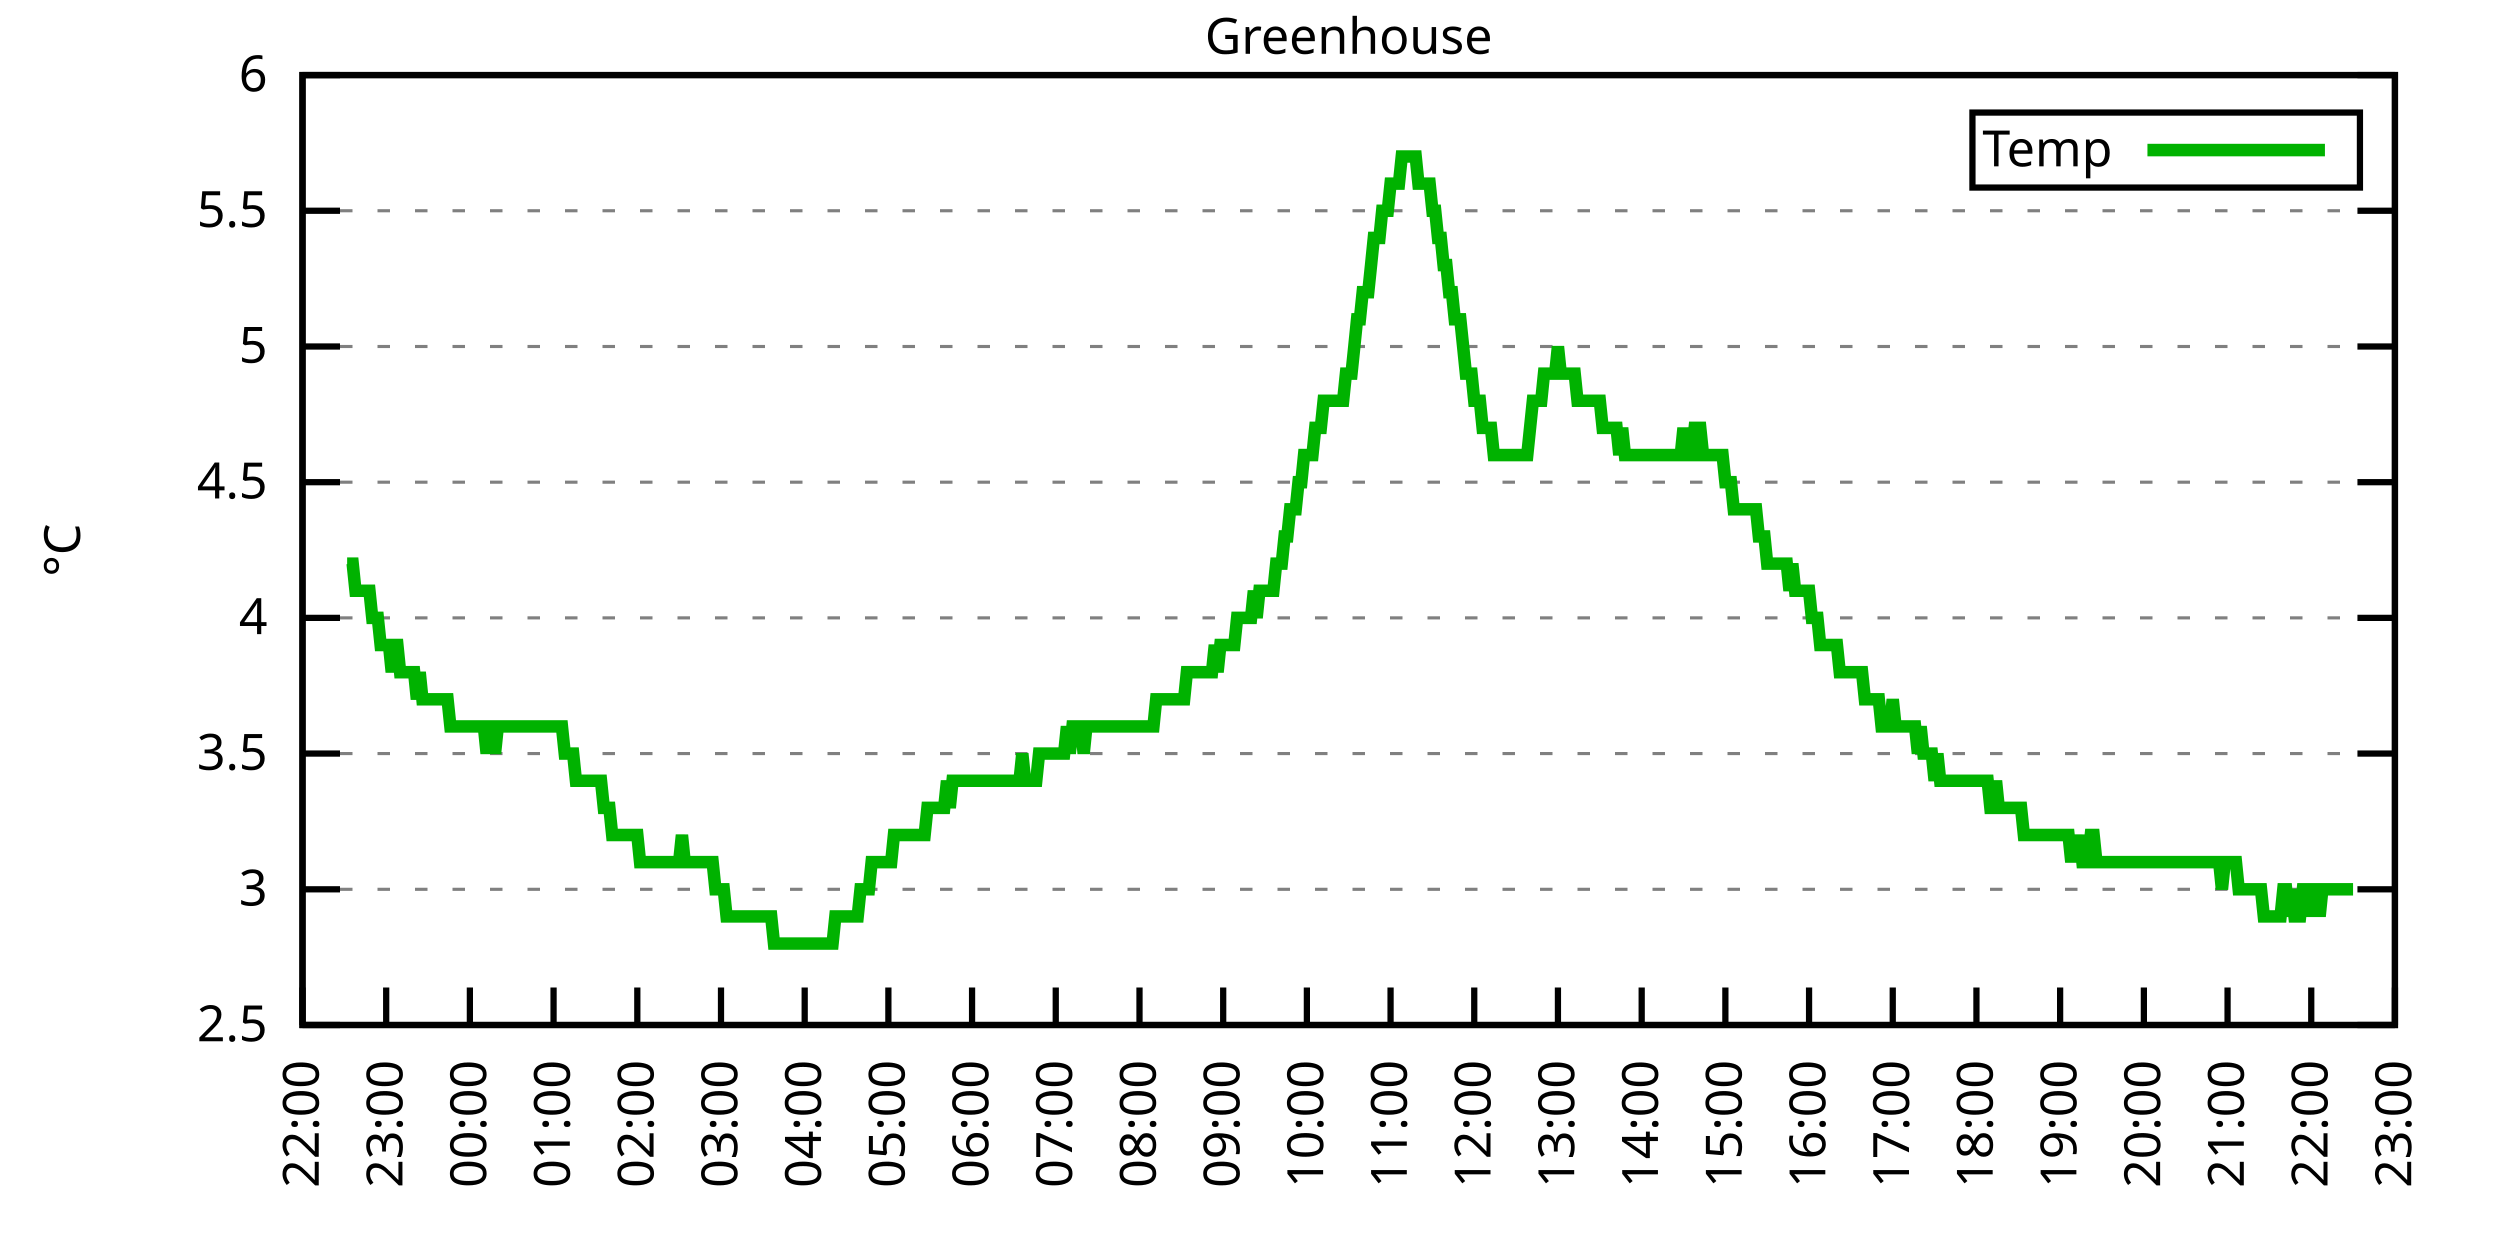
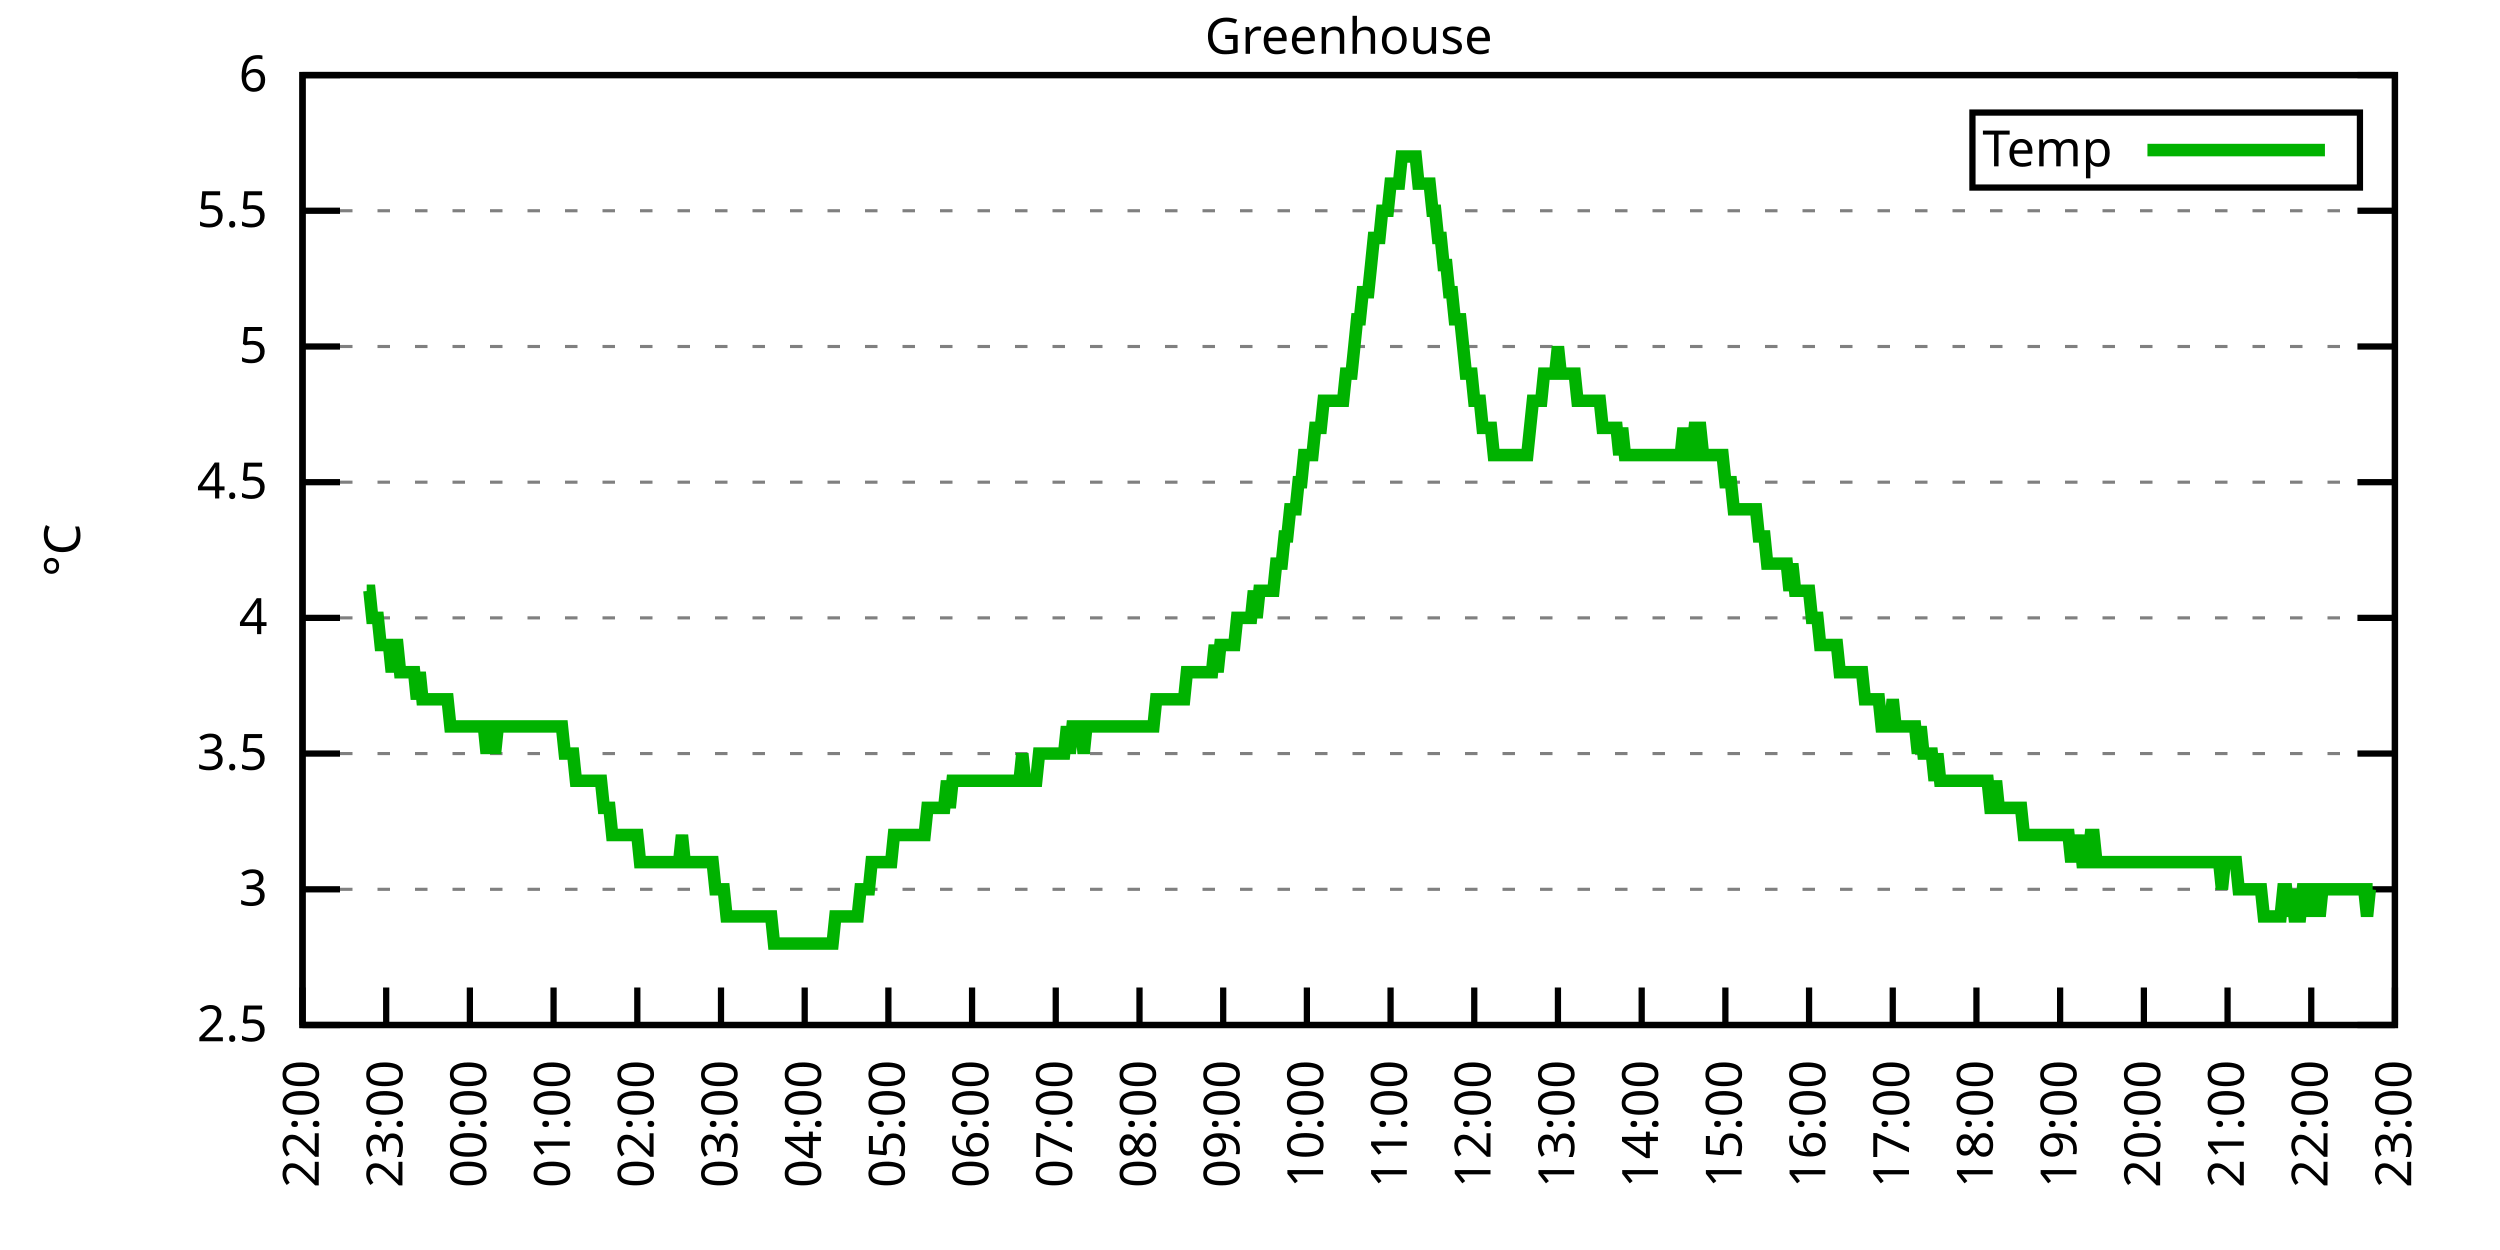
<svg xmlns="http://www.w3.org/2000/svg" xmlns:xlink="http://www.w3.org/1999/xlink" width="400" height="200" viewBox="0 0 400 200">
  <g id="gnuplot_canvas">
    <rect x="0" y="0" width="400" height="200" fill="none" />
    <defs>
      <circle id="gpDot" r="0.5" stroke-width="0.5" stroke="currentColor" />
      <path id="gpPt0" stroke-width="0.333" stroke="currentColor" d="M-1,0 h2 M0,-1 v2" />
      <path id="gpPt1" stroke-width="0.333" stroke="currentColor" d="M-1,-1 L1,1 M1,-1 L-1,1" />
      <path id="gpPt2" stroke-width="0.333" stroke="currentColor" d="M-1,0 L1,0 M0,-1 L0,1 M-1,-1 L1,1 M-1,1 L1,-1" />
      <rect id="gpPt3" stroke-width="0.333" stroke="currentColor" x="-1" y="-1" width="2" height="2" />
      <rect id="gpPt4" stroke-width="0.333" stroke="currentColor" fill="currentColor" x="-1" y="-1" width="2" height="2" />
      <circle id="gpPt5" stroke-width="0.333" stroke="currentColor" cx="0" cy="0" r="1" />
      <use xlink:href="#gpPt5" id="gpPt6" fill="currentColor" stroke="none" />
      <path id="gpPt7" stroke-width="0.333" stroke="currentColor" d="M0,-1.33 L-1.33,0.67 L1.33,0.67 z" />
      <use xlink:href="#gpPt7" id="gpPt8" fill="currentColor" stroke="none" />
      <use xlink:href="#gpPt7" id="gpPt9" stroke="currentColor" transform="rotate(180)" />
      <use xlink:href="#gpPt9" id="gpPt10" fill="currentColor" stroke="none" />
      <use xlink:href="#gpPt3" id="gpPt11" stroke="currentColor" transform="rotate(45)" />
      <use xlink:href="#gpPt11" id="gpPt12" fill="currentColor" stroke="none" />
      <path id="gpPt13" stroke-width="0.333" stroke="currentColor" d="M0,1.330 L1.265,0.411 L0.782,-1.067 L-0.782,-1.076 L-1.265,0.411 z" />
      <use xlink:href="#gpPt13" id="gpPt14" fill="currentColor" stroke="none" />
      <filter id="textbox" filterUnits="objectBoundingBox" x="0" y="0" height="1" width="1">
        <feFlood flood-color="white" flood-opacity="1" result="bgnd" />
        <feComposite in="SourceGraphic" in2="bgnd" operator="atop" />
      </filter>
      <filter id="greybox" filterUnits="objectBoundingBox" x="0" y="0" height="1" width="1">
        <feFlood flood-color="lightgrey" flood-opacity="1" result="grey" />
        <feComposite in="SourceGraphic" in2="grey" operator="atop" />
      </filter>
    </defs>
    <g fill="none" color="white" stroke="currentColor" stroke-width="1.00" stroke-linecap="butt" stroke-linejoin="miter">
</g>
    <g fill="none" color="black" stroke="currentColor" stroke-width="1.00" stroke-linecap="butt" stroke-linejoin="miter">
      <g stroke="none" shape-rendering="crispEdges">
        <polygon fill="rgb(255, 255, 255)" points="48.40,164.00 383.18,164.00 383.18,12.02 48.40,12.02 " />
      </g>
    </g>
    <g fill="none" color="black" stroke="currentColor" stroke-width="1.00" stroke-linecap="butt" stroke-linejoin="miter">
</g>
    <g fill="none" color="black" stroke="black" stroke-width="0.50" stroke-linecap="butt" stroke-linejoin="miter">
</g>
    <g fill="none" color="gray" stroke="currentColor" stroke-width="0.50" stroke-linecap="butt" stroke-linejoin="miter">
      <path stroke="gray" stroke-dasharray="2,4" class="gridline" d="M48.40,164.00 L383.19,164.00  " />
    </g>
    <g fill="none" color="gray" stroke="gray" stroke-width="1.00" stroke-linecap="butt" stroke-linejoin="miter">
</g>
    <g fill="none" color="black" stroke="currentColor" stroke-width="1.00" stroke-linecap="butt" stroke-linejoin="miter">
      <path stroke="black" d="M48.40,164.00 L54.40,164.00 M383.19,164.00 L377.19,164.00  " />
      <g transform="translate(42.80,166.60)" stroke="none" fill="black" font-family="Sans" font-size="8.00" text-anchor="end">
        <text>
          <tspan font-family="Sans"> 2.5</tspan>
        </text>
      </g>
    </g>
    <g fill="none" color="black" stroke="currentColor" stroke-width="1.00" stroke-linecap="butt" stroke-linejoin="miter">
</g>
    <g fill="none" color="black" stroke="black" stroke-width="0.50" stroke-linecap="butt" stroke-linejoin="miter">
</g>
    <g fill="none" color="gray" stroke="currentColor" stroke-width="0.50" stroke-linecap="butt" stroke-linejoin="miter">
      <path stroke="gray" stroke-dasharray="2,4" class="gridline" d="M48.40,142.29 L383.19,142.29  " />
    </g>
    <g fill="none" color="gray" stroke="gray" stroke-width="1.00" stroke-linecap="butt" stroke-linejoin="miter">
</g>
    <g fill="none" color="black" stroke="currentColor" stroke-width="1.00" stroke-linecap="butt" stroke-linejoin="miter">
      <path stroke="black" d="M48.40,142.29 L54.40,142.29 M383.19,142.29 L377.19,142.29  " />
      <g transform="translate(42.80,144.89)" stroke="none" fill="black" font-family="Sans" font-size="8.00" text-anchor="end">
        <text>
          <tspan font-family="Sans"> 3</tspan>
        </text>
      </g>
    </g>
    <g fill="none" color="black" stroke="currentColor" stroke-width="1.00" stroke-linecap="butt" stroke-linejoin="miter">
</g>
    <g fill="none" color="black" stroke="black" stroke-width="0.50" stroke-linecap="butt" stroke-linejoin="miter">
</g>
    <g fill="none" color="gray" stroke="currentColor" stroke-width="0.50" stroke-linecap="butt" stroke-linejoin="miter">
      <path stroke="gray" stroke-dasharray="2,4" class="gridline" d="M48.40,120.57 L383.19,120.57  " />
    </g>
    <g fill="none" color="gray" stroke="gray" stroke-width="1.00" stroke-linecap="butt" stroke-linejoin="miter">
</g>
    <g fill="none" color="black" stroke="currentColor" stroke-width="1.00" stroke-linecap="butt" stroke-linejoin="miter">
      <path stroke="black" d="M48.40,120.57 L54.40,120.57 M383.19,120.57 L377.19,120.57  " />
      <g transform="translate(42.80,123.17)" stroke="none" fill="black" font-family="Sans" font-size="8.00" text-anchor="end">
        <text>
          <tspan font-family="Sans"> 3.5</tspan>
        </text>
      </g>
    </g>
    <g fill="none" color="black" stroke="currentColor" stroke-width="1.00" stroke-linecap="butt" stroke-linejoin="miter">
</g>
    <g fill="none" color="black" stroke="black" stroke-width="0.50" stroke-linecap="butt" stroke-linejoin="miter">
</g>
    <g fill="none" color="gray" stroke="currentColor" stroke-width="0.50" stroke-linecap="butt" stroke-linejoin="miter">
      <path stroke="gray" stroke-dasharray="2,4" class="gridline" d="M48.40,98.86 L383.19,98.86  " />
    </g>
    <g fill="none" color="gray" stroke="gray" stroke-width="1.00" stroke-linecap="butt" stroke-linejoin="miter">
</g>
    <g fill="none" color="black" stroke="currentColor" stroke-width="1.00" stroke-linecap="butt" stroke-linejoin="miter">
      <path stroke="black" d="M48.40,98.86 L54.40,98.86 M383.19,98.86 L377.19,98.86  " />
      <g transform="translate(42.80,101.46)" stroke="none" fill="black" font-family="Sans" font-size="8.00" text-anchor="end">
        <text>
          <tspan font-family="Sans"> 4</tspan>
        </text>
      </g>
    </g>
    <g fill="none" color="black" stroke="currentColor" stroke-width="1.00" stroke-linecap="butt" stroke-linejoin="miter">
</g>
    <g fill="none" color="black" stroke="black" stroke-width="0.50" stroke-linecap="butt" stroke-linejoin="miter">
</g>
    <g fill="none" color="gray" stroke="currentColor" stroke-width="0.50" stroke-linecap="butt" stroke-linejoin="miter">
      <path stroke="gray" stroke-dasharray="2,4" class="gridline" d="M48.40,77.15 L383.19,77.15  " />
    </g>
    <g fill="none" color="gray" stroke="gray" stroke-width="1.00" stroke-linecap="butt" stroke-linejoin="miter">
</g>
    <g fill="none" color="black" stroke="currentColor" stroke-width="1.00" stroke-linecap="butt" stroke-linejoin="miter">
      <path stroke="black" d="M48.40,77.15 L54.40,77.15 M383.19,77.15 L377.19,77.15  " />
      <g transform="translate(42.80,79.75)" stroke="none" fill="black" font-family="Sans" font-size="8.00" text-anchor="end">
        <text>
          <tspan font-family="Sans"> 4.5</tspan>
        </text>
      </g>
    </g>
    <g fill="none" color="black" stroke="currentColor" stroke-width="1.00" stroke-linecap="butt" stroke-linejoin="miter">
</g>
    <g fill="none" color="black" stroke="black" stroke-width="0.50" stroke-linecap="butt" stroke-linejoin="miter">
</g>
    <g fill="none" color="gray" stroke="currentColor" stroke-width="0.50" stroke-linecap="butt" stroke-linejoin="miter">
      <path stroke="gray" stroke-dasharray="2,4" class="gridline" d="M48.40,55.44 L383.19,55.44  " />
    </g>
    <g fill="none" color="gray" stroke="gray" stroke-width="1.00" stroke-linecap="butt" stroke-linejoin="miter">
</g>
    <g fill="none" color="black" stroke="currentColor" stroke-width="1.00" stroke-linecap="butt" stroke-linejoin="miter">
      <path stroke="black" d="M48.40,55.44 L54.40,55.44 M383.19,55.44 L377.19,55.44  " />
      <g transform="translate(42.80,58.04)" stroke="none" fill="black" font-family="Sans" font-size="8.00" text-anchor="end">
        <text>
          <tspan font-family="Sans"> 5</tspan>
        </text>
      </g>
    </g>
    <g fill="none" color="black" stroke="currentColor" stroke-width="1.00" stroke-linecap="butt" stroke-linejoin="miter">
</g>
    <g fill="none" color="black" stroke="black" stroke-width="0.50" stroke-linecap="butt" stroke-linejoin="miter">
</g>
    <g fill="none" color="gray" stroke="currentColor" stroke-width="0.50" stroke-linecap="butt" stroke-linejoin="miter">
      <path stroke="gray" stroke-dasharray="2,4" class="gridline" d="M48.40,33.72 L383.19,33.72  " />
    </g>
    <g fill="none" color="gray" stroke="gray" stroke-width="1.00" stroke-linecap="butt" stroke-linejoin="miter">
</g>
    <g fill="none" color="black" stroke="currentColor" stroke-width="1.00" stroke-linecap="butt" stroke-linejoin="miter">
      <path stroke="black" d="M48.40,33.72 L54.40,33.72 M383.19,33.72 L377.19,33.72  " />
      <g transform="translate(42.80,36.32)" stroke="none" fill="black" font-family="Sans" font-size="8.00" text-anchor="end">
        <text>
          <tspan font-family="Sans"> 5.5</tspan>
        </text>
      </g>
    </g>
    <g fill="none" color="black" stroke="currentColor" stroke-width="1.00" stroke-linecap="butt" stroke-linejoin="miter">
</g>
    <g fill="none" color="black" stroke="black" stroke-width="0.50" stroke-linecap="butt" stroke-linejoin="miter">
</g>
    <g fill="none" color="gray" stroke="currentColor" stroke-width="0.50" stroke-linecap="butt" stroke-linejoin="miter">
      <path stroke="gray" stroke-dasharray="2,4" class="gridline" d="M48.40,12.01 L383.19,12.01  " />
    </g>
    <g fill="none" color="gray" stroke="gray" stroke-width="1.00" stroke-linecap="butt" stroke-linejoin="miter">
</g>
    <g fill="none" color="black" stroke="currentColor" stroke-width="1.00" stroke-linecap="butt" stroke-linejoin="miter">
      <path stroke="black" d="M48.40,12.01 L54.40,12.01 M383.19,12.01 L377.19,12.01  " />
      <g transform="translate(42.80,14.61)" stroke="none" fill="black" font-family="Sans" font-size="8.00" text-anchor="end">
        <text>
          <tspan font-family="Sans"> 6</tspan>
        </text>
      </g>
    </g>
    <g fill="none" color="black" stroke="currentColor" stroke-width="1.00" stroke-linecap="butt" stroke-linejoin="miter">
      <path stroke="black" d="M48.40,164.00 L48.40,158.00  " />
      <g transform="translate(51.00,169.60) rotate(270.00)" stroke="none" fill="black" font-family="Sans" font-size="8.00" text-anchor="end">
        <text>
          <tspan font-family="Sans">22:00</tspan>
        </text>
      </g>
    </g>
    <g fill="none" color="black" stroke="currentColor" stroke-width="1.00" stroke-linecap="butt" stroke-linejoin="miter">
      <path stroke="black" d="M61.79,164.00 L61.79,158.00  " />
      <g transform="translate(64.39,169.60) rotate(270.00)" stroke="none" fill="black" font-family="Sans" font-size="8.00" text-anchor="end">
        <text>
          <tspan font-family="Sans">23:00</tspan>
        </text>
      </g>
    </g>
    <g fill="none" color="black" stroke="currentColor" stroke-width="1.00" stroke-linecap="butt" stroke-linejoin="miter">
      <path stroke="black" d="M75.18,164.00 L75.18,158.00  " />
      <g transform="translate(77.78,169.60) rotate(270.00)" stroke="none" fill="black" font-family="Sans" font-size="8.00" text-anchor="end">
        <text>
          <tspan font-family="Sans">00:00</tspan>
        </text>
      </g>
    </g>
    <g fill="none" color="black" stroke="currentColor" stroke-width="1.00" stroke-linecap="butt" stroke-linejoin="miter">
      <path stroke="black" d="M88.57,164.00 L88.57,158.00  " />
      <g transform="translate(91.17,169.60) rotate(270.00)" stroke="none" fill="black" font-family="Sans" font-size="8.00" text-anchor="end">
        <text>
          <tspan font-family="Sans">01:00</tspan>
        </text>
      </g>
    </g>
    <g fill="none" color="black" stroke="currentColor" stroke-width="1.00" stroke-linecap="butt" stroke-linejoin="miter">
      <path stroke="black" d="M101.97,164.00 L101.97,158.00  " />
      <g transform="translate(104.57,169.60) rotate(270.00)" stroke="none" fill="black" font-family="Sans" font-size="8.00" text-anchor="end">
        <text>
          <tspan font-family="Sans">02:00</tspan>
        </text>
      </g>
    </g>
    <g fill="none" color="black" stroke="currentColor" stroke-width="1.00" stroke-linecap="butt" stroke-linejoin="miter">
      <path stroke="black" d="M115.36,164.00 L115.36,158.00  " />
      <g transform="translate(117.96,169.60) rotate(270.00)" stroke="none" fill="black" font-family="Sans" font-size="8.00" text-anchor="end">
        <text>
          <tspan font-family="Sans">03:00</tspan>
        </text>
      </g>
    </g>
    <g fill="none" color="black" stroke="currentColor" stroke-width="1.00" stroke-linecap="butt" stroke-linejoin="miter">
      <path stroke="black" d="M128.75,164.00 L128.75,158.00  " />
      <g transform="translate(131.35,169.60) rotate(270.00)" stroke="none" fill="black" font-family="Sans" font-size="8.00" text-anchor="end">
        <text>
          <tspan font-family="Sans">04:00</tspan>
        </text>
      </g>
    </g>
    <g fill="none" color="black" stroke="currentColor" stroke-width="1.00" stroke-linecap="butt" stroke-linejoin="miter">
      <path stroke="black" d="M142.14,164.00 L142.14,158.00  " />
      <g transform="translate(144.74,169.60) rotate(270.00)" stroke="none" fill="black" font-family="Sans" font-size="8.00" text-anchor="end">
        <text>
          <tspan font-family="Sans">05:00</tspan>
        </text>
      </g>
    </g>
    <g fill="none" color="black" stroke="currentColor" stroke-width="1.00" stroke-linecap="butt" stroke-linejoin="miter">
      <path stroke="black" d="M155.53,164.00 L155.53,158.00  " />
      <g transform="translate(158.13,169.60) rotate(270.00)" stroke="none" fill="black" font-family="Sans" font-size="8.00" text-anchor="end">
        <text>
          <tspan font-family="Sans">06:00</tspan>
        </text>
      </g>
    </g>
    <g fill="none" color="black" stroke="currentColor" stroke-width="1.00" stroke-linecap="butt" stroke-linejoin="miter">
      <path stroke="black" d="M168.92,164.00 L168.92,158.00  " />
      <g transform="translate(171.52,169.60) rotate(270.00)" stroke="none" fill="black" font-family="Sans" font-size="8.00" text-anchor="end">
        <text>
          <tspan font-family="Sans">07:00</tspan>
        </text>
      </g>
    </g>
    <g fill="none" color="black" stroke="currentColor" stroke-width="1.00" stroke-linecap="butt" stroke-linejoin="miter">
      <path stroke="black" d="M182.32,164.00 L182.32,158.00  " />
      <g transform="translate(184.92,169.60) rotate(270.00)" stroke="none" fill="black" font-family="Sans" font-size="8.00" text-anchor="end">
        <text>
          <tspan font-family="Sans">08:00</tspan>
        </text>
      </g>
    </g>
    <g fill="none" color="black" stroke="currentColor" stroke-width="1.00" stroke-linecap="butt" stroke-linejoin="miter">
      <path stroke="black" d="M195.71,164.00 L195.71,158.00  " />
      <g transform="translate(198.31,169.60) rotate(270.00)" stroke="none" fill="black" font-family="Sans" font-size="8.00" text-anchor="end">
        <text>
          <tspan font-family="Sans">09:00</tspan>
        </text>
      </g>
    </g>
    <g fill="none" color="black" stroke="currentColor" stroke-width="1.00" stroke-linecap="butt" stroke-linejoin="miter">
      <path stroke="black" d="M209.10,164.00 L209.10,158.00  " />
      <g transform="translate(211.70,169.60) rotate(270.00)" stroke="none" fill="black" font-family="Sans" font-size="8.00" text-anchor="end">
        <text>
          <tspan font-family="Sans">10:00</tspan>
        </text>
      </g>
    </g>
    <g fill="none" color="black" stroke="currentColor" stroke-width="1.00" stroke-linecap="butt" stroke-linejoin="miter">
      <path stroke="black" d="M222.49,164.00 L222.49,158.00  " />
      <g transform="translate(225.09,169.60) rotate(270.00)" stroke="none" fill="black" font-family="Sans" font-size="8.00" text-anchor="end">
        <text>
          <tspan font-family="Sans">11:00</tspan>
        </text>
      </g>
    </g>
    <g fill="none" color="black" stroke="currentColor" stroke-width="1.00" stroke-linecap="butt" stroke-linejoin="miter">
      <path stroke="black" d="M235.88,164.00 L235.88,158.00  " />
      <g transform="translate(238.48,169.60) rotate(270.00)" stroke="none" fill="black" font-family="Sans" font-size="8.00" text-anchor="end">
        <text>
          <tspan font-family="Sans">12:00</tspan>
        </text>
      </g>
    </g>
    <g fill="none" color="black" stroke="currentColor" stroke-width="1.00" stroke-linecap="butt" stroke-linejoin="miter">
      <path stroke="black" d="M249.27,164.00 L249.27,158.00  " />
      <g transform="translate(251.87,169.60) rotate(270.00)" stroke="none" fill="black" font-family="Sans" font-size="8.00" text-anchor="end">
        <text>
          <tspan font-family="Sans">13:00</tspan>
        </text>
      </g>
    </g>
    <g fill="none" color="black" stroke="currentColor" stroke-width="1.00" stroke-linecap="butt" stroke-linejoin="miter">
      <path stroke="black" d="M262.67,164.00 L262.67,158.00  " />
      <g transform="translate(265.27,169.60) rotate(270.00)" stroke="none" fill="black" font-family="Sans" font-size="8.00" text-anchor="end">
        <text>
          <tspan font-family="Sans">14:00</tspan>
        </text>
      </g>
    </g>
    <g fill="none" color="black" stroke="currentColor" stroke-width="1.00" stroke-linecap="butt" stroke-linejoin="miter">
      <path stroke="black" d="M276.06,164.00 L276.06,158.00  " />
      <g transform="translate(278.66,169.60) rotate(270.00)" stroke="none" fill="black" font-family="Sans" font-size="8.00" text-anchor="end">
        <text>
          <tspan font-family="Sans">15:00</tspan>
        </text>
      </g>
    </g>
    <g fill="none" color="black" stroke="currentColor" stroke-width="1.00" stroke-linecap="butt" stroke-linejoin="miter">
      <path stroke="black" d="M289.45,164.00 L289.45,158.00  " />
      <g transform="translate(292.05,169.60) rotate(270.00)" stroke="none" fill="black" font-family="Sans" font-size="8.00" text-anchor="end">
        <text>
          <tspan font-family="Sans">16:00</tspan>
        </text>
      </g>
    </g>
    <g fill="none" color="black" stroke="currentColor" stroke-width="1.00" stroke-linecap="butt" stroke-linejoin="miter">
      <path stroke="black" d="M302.84,164.00 L302.84,158.00  " />
      <g transform="translate(305.44,169.60) rotate(270.00)" stroke="none" fill="black" font-family="Sans" font-size="8.00" text-anchor="end">
        <text>
          <tspan font-family="Sans">17:00</tspan>
        </text>
      </g>
    </g>
    <g fill="none" color="black" stroke="currentColor" stroke-width="1.00" stroke-linecap="butt" stroke-linejoin="miter">
      <path stroke="black" d="M316.23,164.00 L316.23,158.00  " />
      <g transform="translate(318.83,169.60) rotate(270.00)" stroke="none" fill="black" font-family="Sans" font-size="8.00" text-anchor="end">
        <text>
          <tspan font-family="Sans">18:00</tspan>
        </text>
      </g>
    </g>
    <g fill="none" color="black" stroke="currentColor" stroke-width="1.00" stroke-linecap="butt" stroke-linejoin="miter">
      <path stroke="black" d="M329.62,164.00 L329.62,158.00  " />
      <g transform="translate(332.22,169.60) rotate(270.00)" stroke="none" fill="black" font-family="Sans" font-size="8.00" text-anchor="end">
        <text>
          <tspan font-family="Sans">19:00</tspan>
        </text>
      </g>
    </g>
    <g fill="none" color="black" stroke="currentColor" stroke-width="1.00" stroke-linecap="butt" stroke-linejoin="miter">
      <path stroke="black" d="M343.02,164.00 L343.02,158.00  " />
      <g transform="translate(345.62,169.60) rotate(270.00)" stroke="none" fill="black" font-family="Sans" font-size="8.00" text-anchor="end">
        <text>
          <tspan font-family="Sans">20:00</tspan>
        </text>
      </g>
    </g>
    <g fill="none" color="black" stroke="currentColor" stroke-width="1.00" stroke-linecap="butt" stroke-linejoin="miter">
      <path stroke="black" d="M356.41,164.00 L356.41,158.00  " />
      <g transform="translate(359.01,169.60) rotate(270.00)" stroke="none" fill="black" font-family="Sans" font-size="8.00" text-anchor="end">
        <text>
          <tspan font-family="Sans">21:00</tspan>
        </text>
      </g>
    </g>
    <g fill="none" color="black" stroke="currentColor" stroke-width="1.00" stroke-linecap="butt" stroke-linejoin="miter">
      <path stroke="black" d="M369.80,164.00 L369.80,158.00  " />
      <g transform="translate(372.40,169.60) rotate(270.00)" stroke="none" fill="black" font-family="Sans" font-size="8.00" text-anchor="end">
        <text>
          <tspan font-family="Sans">22:00</tspan>
        </text>
      </g>
    </g>
    <g fill="none" color="black" stroke="currentColor" stroke-width="1.00" stroke-linecap="butt" stroke-linejoin="miter">
      <path stroke="black" d="M383.19,164.00 L383.19,158.00  " />
      <g transform="translate(385.79,169.60) rotate(270.00)" stroke="none" fill="black" font-family="Sans" font-size="8.00" text-anchor="end">
        <text>
          <tspan font-family="Sans">23:00</tspan>
        </text>
      </g>
    </g>
    <g fill="none" color="black" stroke="currentColor" stroke-width="1.00" stroke-linecap="butt" stroke-linejoin="miter">
</g>
    <g fill="none" color="black" stroke="currentColor" stroke-width="1.00" stroke-linecap="butt" stroke-linejoin="miter">
      <path stroke="black" d="M48.40,12.01 L48.40,164.00 L383.19,164.00 L383.19,12.01 L48.40,12.01 Z  " />
    </g>
    <g fill="none" color="black" stroke="currentColor" stroke-width="1.00" stroke-linecap="butt" stroke-linejoin="miter">
</g>
    <g fill="none" color="black" stroke="currentColor" stroke-width="1.00" stroke-linecap="butt" stroke-linejoin="miter">
      <path stroke="black" d="M315.59,30.01 L315.59,18.01 L377.59,18.01 L377.59,30.01 L315.59,30.01 Z  " />
    </g>
    <g id="Greenhouse_plot_1">
      <g fill="none" color="white" stroke="black" stroke-width="2.00" stroke-linecap="butt" stroke-linejoin="miter">
</g>
      <g fill="none" color="black" stroke="currentColor" stroke-width="2.00" stroke-linecap="butt" stroke-linejoin="miter">
        <g transform="translate(337.99,26.61)" stroke="none" fill="black" font-family="Sans" font-size="8.00" text-anchor="end">
          <text>
            <tspan font-family="Sans">Temp</tspan>
          </text>
        </g>
      </g>
      <g fill="none" color="black" stroke="currentColor" stroke-width="2.00" stroke-linecap="butt" stroke-linejoin="miter">
-         <path stroke="rgb(  0, 178,   0)" d="M343.59,24.01 L371.99,24.01 M55.54,90.18 L55.99,90.18 L56.43,90.18 L56.88,94.52 L57.33,94.52 L57.77,94.52   L58.22,94.52 L58.67,94.52 L59.11,94.52 L59.56,98.86 L60.01,98.86 L60.45,98.86 L60.90,103.20 L61.35,103.20   L61.79,103.20 L62.24,103.20 L62.68,107.55 L63.13,103.20 L63.58,103.20 L64.02,107.55 L64.47,107.55 L64.92,107.55   L65.36,107.55 L65.81,107.55 L66.26,107.55 L66.70,111.89 L67.15,107.55 L67.59,111.89 L68.04,111.89 L68.49,111.89   L68.93,111.89 L69.38,111.89 L69.83,111.89 L70.27,111.89 L70.72,111.89 L71.17,111.89 L71.61,111.89 L72.06,116.23   L72.50,116.23 L72.95,116.23 L73.40,116.23 L73.84,116.23 L74.29,116.23 L74.74,116.23 L75.18,116.23 L75.63,116.23   L76.08,116.23 L76.52,116.23 L76.97,116.23 L77.42,116.23 L77.86,120.57 L78.31,116.23 L78.75,116.23 L79.20,120.57   L79.65,116.23 L80.09,116.23 L80.54,116.23 L80.99,116.23 L81.43,116.23 L81.88,116.23 L82.33,116.23 L82.77,116.23   L83.22,116.23 L83.66,116.23 L84.11,116.23 L84.56,116.23 L85.00,116.23 L85.45,116.23 L85.90,116.23 L86.34,116.23   L86.79,116.23 L87.24,116.23 L87.68,116.23 L88.13,116.23 L88.57,116.23 L89.02,116.23 L89.47,116.23 L89.91,116.23   L90.36,120.57 L90.81,120.57 L91.25,120.57 L91.70,120.57 L92.15,124.92 L92.59,124.92 L93.04,124.92 L93.49,124.92   L93.93,124.92 L94.38,124.92 L94.82,124.92 L95.27,124.92 L95.72,124.92 L96.16,124.92 L96.61,129.26 L97.06,129.26   L97.50,129.26 L97.95,133.60 L98.40,133.60 L98.84,133.60 L99.29,133.60 L99.73,133.60 L100.18,133.60 L100.63,133.60   L101.07,133.60 L101.52,133.60 L101.97,133.60 L102.41,137.94 L102.86,137.94 L103.31,137.94 L103.75,137.94 L104.20,137.94   L104.64,137.94 L105.09,137.94 L105.54,137.94 L105.98,137.94 L106.43,137.94 L106.88,137.94 L107.32,137.94 L107.77,137.94   L108.22,137.94 L108.66,137.94 L109.11,133.60 L109.55,137.94 L110.00,137.94 L110.45,137.94 L110.89,137.94 L111.34,137.94   L111.79,137.94 L112.23,137.94 L112.68,137.94 L113.13,137.94 L113.57,137.94 L114.02,137.94 L114.47,142.29 L114.91,142.29   L115.36,142.29 L115.80,142.29 L116.25,146.63 L116.70,146.63 L117.14,146.63 L117.59,146.63 L118.04,146.63 L118.48,146.63   L118.93,146.63 L119.38,146.63 L119.82,146.63 L120.27,146.63 L120.71,146.63 L121.16,146.63 L121.61,146.63 L122.05,146.63   L122.50,146.63 L122.95,146.63 L123.39,146.63 L123.84,150.97 L124.29,150.97 L124.73,150.97 L125.18,150.97 L125.62,150.97   L126.07,150.97 L126.52,150.97 L126.96,150.97 L127.41,150.97 L127.86,150.97 L128.30,150.97 L128.75,150.97 L129.20,150.97   L129.64,150.97 L130.09,150.97 L130.54,150.97 L130.98,150.97 L131.43,150.97 L131.87,150.97 L132.32,150.97 L132.77,150.97   L133.21,150.97 L133.66,146.63 L134.11,146.63 L134.55,146.63 L135.00,146.63 L135.45,146.63 L135.89,146.63 L136.34,146.63   L136.78,146.63 L137.23,146.63 L137.68,142.29 L138.12,142.29 L138.57,142.29 L139.02,142.29 L139.46,137.94 L139.91,137.94   L140.36,137.94 L140.80,137.94 L141.25,137.94 L141.69,137.94 L142.14,137.94 L142.59,137.94 L143.03,133.60 L143.48,133.60   L143.93,133.60 L144.37,133.60 L144.82,133.60 L145.27,133.60 L145.71,133.60 L146.16,133.60 L146.61,133.60 L147.05,133.60   L147.50,133.60 L147.94,133.60 L148.39,129.26 L148.84,129.26 L149.28,129.26 L149.73,129.26 L150.18,129.26 L150.62,129.26   L151.07,129.26 L151.52,124.92 L151.96,129.26 L152.41,124.92 L152.85,124.92 L153.30,124.92 L153.75,124.92 L154.19,124.92   L154.64,124.92 L155.09,124.92 L155.53,124.92 L155.98,124.92 L156.43,124.92 L156.87,124.92 L157.32,124.92 L157.76,124.92   L158.21,124.92 L158.66,124.92 L159.10,124.92 L159.55,124.92 L160.00,124.92 L160.44,124.92 L160.89,124.92 L161.34,124.92   L161.78,124.92 L162.23,124.92 L162.67,124.92 L163.12,124.92 L163.57,120.57 L164.01,124.92 L164.46,124.92 L164.91,124.92   L165.35,124.92 L165.80,124.92 L166.25,120.57 L166.69,120.57 L167.14,120.57 L167.59,120.57 L168.03,120.57 L168.48,120.57   L168.92,120.57 L169.37,120.57 L169.82,120.57 L170.26,120.57 L170.71,116.23 L171.16,120.57 L171.60,116.23 L172.05,116.23   L172.50,116.23 L172.94,116.23 L173.39,120.57 L173.83,116.23 L174.28,116.23 L174.73,116.23 L175.17,116.23 L175.62,116.23   L176.07,116.23 L176.51,116.23 L176.96,116.23 L177.41,116.23 L177.85,116.23 L178.30,116.23 L178.74,116.23 L179.19,116.23   L179.64,116.23 L180.08,116.23 L180.53,116.23 L180.98,116.23 L181.42,116.23 L181.87,116.23 L182.32,116.23 L182.76,116.23   L183.21,116.23 L183.66,116.23 L184.10,116.23 L184.55,116.23 L184.99,111.89 L185.44,111.89 L185.89,111.89 L186.33,111.89   L186.78,111.89 L187.23,111.89 L187.67,111.89 L188.12,111.89 L188.57,111.89 L189.01,111.89 L189.46,111.89 L189.90,107.55   L190.35,107.55 L190.80,107.55 L191.24,107.55 L191.69,107.55 L192.14,107.55 L192.58,107.55 L193.03,107.55 L193.48,107.55   L193.92,107.55 L194.37,103.20 L194.81,107.55 L195.26,103.20 L195.71,103.20 L196.15,103.20 L196.60,103.20 L197.05,103.20   L197.49,103.20 L197.94,98.86 L198.39,98.86 L198.83,98.86 L199.28,98.86 L199.73,98.86 L200.17,98.86 L200.62,94.52   L201.06,98.86 L201.51,94.52 L201.96,94.52 L202.40,94.52 L202.85,94.52 L203.30,94.52 L203.74,94.52 L204.19,90.18   L204.64,90.18 L205.08,90.18 L205.53,85.83 L205.97,85.83 L206.42,81.49 L206.87,81.49 L207.31,81.49 L207.76,77.15   L208.21,77.15 L208.65,72.81 L209.10,72.81 L209.55,72.81 L209.99,72.81 L210.44,68.46 L210.88,68.46 L211.33,68.46   L211.78,64.12 L212.22,64.12 L212.67,64.12 L213.12,64.12 L213.56,64.12 L214.01,64.12 L214.46,64.12 L214.90,64.12   L215.35,59.78 L215.80,59.78 L216.24,59.78 L216.69,55.44 L217.13,51.09 L217.58,51.09 L218.03,46.75 L218.47,46.75   L218.92,46.75 L219.37,42.41 L219.81,38.07 L220.26,38.07 L220.71,38.07 L221.15,33.72 L221.60,33.72 L222.04,33.72   L222.49,29.38 L222.94,29.38 L223.38,29.38 L223.83,29.38 L224.28,25.04 L224.72,25.04 L225.17,25.04 L225.62,25.04   L226.06,25.04 L226.51,25.04 L226.95,29.38 L227.40,29.38 L227.85,29.38 L228.29,29.38 L228.74,29.38 L229.19,33.72   L229.63,33.72 L230.08,38.07 L230.53,38.07 L230.97,42.41 L231.42,42.41 L231.86,46.75 L232.31,46.75 L232.76,51.09   L233.20,51.09 L233.65,51.09 L234.10,55.44 L234.54,59.78 L234.99,59.78 L235.44,59.78 L235.88,64.12 L236.33,64.12   L236.78,64.12 L237.22,68.46 L237.67,68.46 L238.11,68.46 L238.56,68.46 L239.01,72.81 L239.45,72.81 L239.90,72.81   L240.35,72.81 L240.79,72.81 L241.24,72.81 L241.69,72.81 L242.13,72.81 L242.58,72.81 L243.02,72.81 L243.47,72.81   L243.92,72.81 L244.36,72.81 L244.81,68.46 L245.26,64.12 L245.70,64.12 L246.15,64.12 L246.60,64.12 L247.04,59.78   L247.49,59.78 L247.93,59.78 L248.38,59.78 L248.83,59.78 L249.27,55.44 L249.72,59.78 L250.17,59.78 L250.61,59.78   L251.06,59.78 L251.51,59.78 L251.95,59.78 L252.40,64.12 L252.85,64.12 L253.29,64.12 L253.74,64.12 L254.18,64.12   L254.63,64.12 L255.08,64.12 L255.52,64.12 L255.97,64.12 L256.42,68.46 L256.86,68.46 L257.31,68.46 L257.76,68.46   L258.20,68.46 L258.65,68.46 L259.09,72.81 L259.54,68.46 L259.99,72.81 L260.43,72.81 L260.88,72.81 L261.33,72.81   L261.77,72.81 L262.22,72.81 L262.67,72.81 L263.11,72.81 L263.56,72.81 L264.00,72.81 L264.45,72.81 L264.90,72.81   L265.34,72.81 L265.79,72.81 L266.24,72.81 L266.68,72.81 L267.13,72.81 L267.58,72.81 L268.02,72.81 L268.47,72.81   L268.92,72.81 L269.36,68.46 L269.81,72.81 L270.25,72.81 L270.70,72.81 L271.15,68.46 L271.59,68.46 L272.04,68.46   L272.49,72.81 L272.93,72.81 L273.38,72.81 L273.83,72.81 L274.27,72.81 L274.72,72.81 L275.16,72.81 L275.61,72.81   L276.06,77.15 L276.50,77.15 L276.95,77.15 L277.40,81.49 L277.84,81.49 L278.29,81.49 L278.74,81.49 L279.18,81.49   L279.63,81.49 L280.07,81.49 L280.52,81.49 L280.97,81.49 L281.41,85.83 L281.86,85.83 L282.31,85.83 L282.75,90.18   L283.20,90.18 L283.65,90.18 L284.09,90.18 L284.54,90.18 L284.98,90.18 L285.43,90.18 L285.88,90.18 L286.32,94.52   L286.77,90.18 L287.22,94.52 L287.66,94.52 L288.11,94.52 L288.56,94.52 L289.00,94.52 L289.45,94.52 L289.90,98.86   L290.34,98.86 L290.79,98.86 L291.23,103.20 L291.68,103.20 L292.13,103.20 L292.57,103.20 L293.02,103.20 L293.47,103.20   L293.91,103.20 L294.36,107.55 L294.81,107.55 L295.25,107.55 L295.70,107.55 L296.14,107.55 L296.59,107.55 L297.04,107.55   L297.48,107.55 L297.93,107.55 L298.38,111.89 L298.82,111.89 L299.27,111.89 L299.72,111.89 L300.16,111.89 L300.61,111.89   L301.05,116.23 L301.50,116.23 L301.95,116.23 L302.39,116.23 L302.84,111.89 L303.29,116.23 L303.73,116.23 L304.18,116.23   L304.63,116.23 L305.07,116.23 L305.52,116.23 L305.97,116.23 L306.41,116.23 L306.86,120.57 L307.30,116.23 L307.75,120.57   L308.20,120.57 L308.64,120.57 L309.09,120.57 L309.54,124.92 L309.98,120.57 L310.43,124.92 L310.88,124.92 L311.32,124.92   L311.77,124.92 L312.21,124.92 L312.66,124.92 L313.11,124.92 L313.55,124.92 L314.00,124.92 L314.45,124.92 L314.89,124.92   L315.34,124.92 L315.79,124.92 L316.23,124.92 L316.68,124.92 L317.12,124.92 L317.57,124.92 L318.02,124.92 L318.46,129.26   L318.91,129.26 L319.36,124.92 L319.80,129.26 L320.25,129.26 L320.70,129.26 L321.14,129.26 L321.59,129.26 L322.04,129.26   L322.48,129.26 L322.93,129.26 L323.37,129.26 L323.82,133.60 L324.27,133.60 L324.71,133.60 L325.16,133.60 L325.61,133.60   L326.05,133.60 L326.50,133.60 L326.95,133.60 L327.39,133.60 L327.84,133.60 L328.28,133.60 L328.73,133.60 L329.18,133.60   L329.62,133.60 L330.07,133.60 L330.52,133.60 L330.96,133.60 L331.41,137.94 L331.86,133.60 L332.30,137.94 L332.75,133.60   L333.19,137.94 L333.64,137.94 L334.09,137.94 L334.53,133.60 L334.98,133.60 L335.43,137.94 L335.87,137.94 L336.32,137.94   L336.77,137.94 L337.21,137.94 L337.66,137.94 L338.10,137.94 L338.55,137.94 L339.00,137.94 L339.44,137.94 L339.89,137.94   L340.34,137.94 L340.78,137.94 L341.23,137.94 L341.68,137.94 L342.12,137.94 L342.57,137.94 L343.02,137.94 L343.46,137.94   L343.91,137.94 L344.35,137.94 L344.80,137.94 L345.25,137.94 L345.69,137.94 L346.14,137.94 L346.59,137.94 L347.03,137.94   L347.48,137.94 L347.93,137.94 L348.37,137.94 L348.82,137.94 L349.26,137.94 L349.71,137.94 L350.16,137.94 L350.60,137.94   L351.05,137.94 L351.50,137.94 L351.94,137.94 L352.39,137.94 L352.84,137.94 L353.28,137.94 L353.73,137.94 L354.17,137.94   L354.62,137.94 L355.07,137.94 L355.51,142.29 L355.96,137.94 L356.41,137.94 L356.85,137.94 L357.30,137.94 L357.75,137.94   L358.19,142.29 L358.64,142.29 L359.09,142.29 L359.53,142.29 L359.98,142.29 L360.42,142.29 L360.87,142.29 L361.32,142.29   L361.76,142.29 L362.21,146.63 L362.66,146.63 L363.10,146.63 L363.55,146.63 L364.00,146.63 L364.44,146.63 L364.89,146.63   L365.33,142.29 L365.78,142.29 L366.23,146.63 L366.67,142.29 L367.12,146.63 L367.57,146.63 L368.01,146.63 L368.46,142.29   L368.91,142.29 L369.35,142.29 L369.80,146.63 L370.24,142.29 L370.69,142.29 L371.14,146.63 L371.58,142.29 L372.03,142.29   L372.48,142.29 L372.92,142.29 L373.37,142.29 L373.82,142.29 L374.26,142.29 L374.71,142.29 L375.16,142.29 L375.60,142.29   L376.05,142.29 L376.49,142.29  " />
+         <path stroke="rgb(  0, 178,   0)" d="M343.59,24.01 L371.99,24.01 M58.67,94.52 L59.11,94.52 L59.56,98.86 L60.01,98.86 L60.45,98.86 L60.90,103.20   L61.35,103.20 L61.79,103.20 L62.24,103.20 L62.68,107.55 L63.13,103.20 L63.58,103.20 L64.02,107.55 L64.47,107.55   L64.92,107.55 L65.36,107.55 L65.81,107.55 L66.26,107.55 L66.70,111.89 L67.15,107.55 L67.59,111.89 L68.04,111.89   L68.49,111.89 L68.93,111.89 L69.38,111.89 L69.83,111.89 L70.27,111.89 L70.72,111.89 L71.17,111.89 L71.61,111.89   L72.06,116.23 L72.50,116.23 L72.95,116.23 L73.40,116.23 L73.84,116.23 L74.29,116.23 L74.74,116.23 L75.18,116.23   L75.63,116.23 L76.08,116.23 L76.52,116.23 L76.97,116.23 L77.42,116.23 L77.86,120.57 L78.31,116.23 L78.75,116.23   L79.20,120.57 L79.65,116.23 L80.09,116.23 L80.54,116.23 L80.99,116.23 L81.43,116.23 L81.88,116.23 L82.33,116.23   L82.77,116.23 L83.22,116.23 L83.66,116.23 L84.11,116.23 L84.56,116.23 L85.00,116.23 L85.45,116.23 L85.90,116.23   L86.34,116.23 L86.79,116.23 L87.24,116.23 L87.68,116.23 L88.13,116.23 L88.57,116.23 L89.02,116.23 L89.47,116.23   L89.91,116.23 L90.36,120.57 L90.81,120.57 L91.25,120.57 L91.70,120.57 L92.15,124.92 L92.59,124.92 L93.04,124.92   L93.49,124.92 L93.93,124.92 L94.38,124.92 L94.82,124.92 L95.27,124.92 L95.72,124.92 L96.16,124.92 L96.61,129.26   L97.06,129.26 L97.50,129.26 L97.95,133.60 L98.40,133.60 L98.84,133.60 L99.29,133.60 L99.73,133.60 L100.18,133.60   L100.63,133.60 L101.07,133.60 L101.52,133.60 L101.97,133.60 L102.41,137.94 L102.86,137.94 L103.31,137.94 L103.75,137.94   L104.20,137.94 L104.64,137.94 L105.09,137.94 L105.54,137.94 L105.98,137.94 L106.43,137.94 L106.88,137.94 L107.32,137.94   L107.77,137.94 L108.22,137.94 L108.66,137.94 L109.11,133.60 L109.55,137.94 L110.00,137.94 L110.45,137.94 L110.89,137.94   L111.34,137.94 L111.79,137.94 L112.23,137.94 L112.68,137.94 L113.13,137.94 L113.57,137.94 L114.02,137.94 L114.47,142.29   L114.91,142.29 L115.36,142.29 L115.80,142.29 L116.25,146.63 L116.70,146.63 L117.14,146.63 L117.59,146.63 L118.04,146.63   L118.48,146.63 L118.93,146.63 L119.38,146.63 L119.82,146.63 L120.27,146.63 L120.71,146.63 L121.16,146.63 L121.61,146.63   L122.05,146.63 L122.50,146.63 L122.95,146.63 L123.39,146.63 L123.84,150.97 L124.29,150.97 L124.73,150.97 L125.18,150.97   L125.62,150.97 L126.07,150.97 L126.52,150.97 L126.96,150.97 L127.41,150.97 L127.86,150.97 L128.30,150.97 L128.75,150.97   L129.20,150.97 L129.64,150.97 L130.09,150.97 L130.54,150.97 L130.98,150.97 L131.43,150.97 L131.87,150.97 L132.32,150.97   L132.77,150.97 L133.21,150.97 L133.66,146.63 L134.11,146.63 L134.55,146.63 L135.00,146.63 L135.45,146.63 L135.89,146.63   L136.34,146.63 L136.78,146.63 L137.23,146.63 L137.68,142.29 L138.12,142.29 L138.57,142.29 L139.02,142.29 L139.46,137.94   L139.91,137.94 L140.36,137.94 L140.80,137.94 L141.25,137.94 L141.69,137.94 L142.14,137.94 L142.59,137.94 L143.03,133.60   L143.48,133.60 L143.93,133.60 L144.37,133.60 L144.82,133.60 L145.27,133.60 L145.71,133.60 L146.16,133.60 L146.61,133.60   L147.05,133.60 L147.50,133.60 L147.94,133.60 L148.39,129.26 L148.84,129.26 L149.28,129.26 L149.73,129.26 L150.18,129.26   L150.62,129.26 L151.07,129.26 L151.52,124.92 L151.96,129.26 L152.41,124.92 L152.85,124.92 L153.30,124.92 L153.75,124.92   L154.19,124.92 L154.64,124.92 L155.09,124.92 L155.53,124.92 L155.98,124.92 L156.43,124.92 L156.87,124.92 L157.32,124.92   L157.76,124.92 L158.21,124.92 L158.66,124.92 L159.10,124.92 L159.55,124.92 L160.00,124.92 L160.44,124.92 L160.89,124.92   L161.34,124.92 L161.78,124.92 L162.23,124.92 L162.67,124.92 L163.12,124.92 L163.57,120.57 L164.01,124.92 L164.46,124.92   L164.91,124.92 L165.35,124.92 L165.80,124.92 L166.25,120.57 L166.69,120.57 L167.14,120.57 L167.59,120.57 L168.03,120.57   L168.48,120.57 L168.92,120.57 L169.37,120.57 L169.82,120.57 L170.26,120.57 L170.71,116.23 L171.16,120.57 L171.60,116.23   L172.05,116.23 L172.50,116.23 L172.94,116.23 L173.39,120.57 L173.83,116.23 L174.28,116.23 L174.73,116.23 L175.17,116.23   L175.62,116.23 L176.07,116.23 L176.51,116.23 L176.96,116.23 L177.41,116.23 L177.85,116.23 L178.30,116.23 L178.74,116.23   L179.19,116.23 L179.64,116.23 L180.08,116.23 L180.53,116.23 L180.98,116.23 L181.42,116.23 L181.87,116.23 L182.32,116.23   L182.76,116.23 L183.21,116.23 L183.66,116.23 L184.10,116.23 L184.55,116.23 L184.99,111.89 L185.44,111.89 L185.89,111.89   L186.33,111.89 L186.78,111.89 L187.23,111.89 L187.67,111.89 L188.12,111.89 L188.57,111.89 L189.01,111.89 L189.46,111.89   L189.90,107.55 L190.35,107.55 L190.80,107.55 L191.24,107.55 L191.69,107.55 L192.14,107.55 L192.58,107.55 L193.03,107.55   L193.48,107.55 L193.92,107.55 L194.37,103.20 L194.81,107.55 L195.26,103.20 L195.71,103.20 L196.15,103.20 L196.60,103.20   L197.05,103.20 L197.49,103.20 L197.94,98.86 L198.39,98.86 L198.83,98.86 L199.28,98.86 L199.73,98.86 L200.17,98.86   L200.62,94.52 L201.06,98.86 L201.51,94.52 L201.96,94.52 L202.40,94.52 L202.85,94.52 L203.30,94.52 L203.74,94.52   L204.19,90.18 L204.64,90.18 L205.08,90.18 L205.53,85.83 L205.97,85.83 L206.42,81.49 L206.87,81.49 L207.31,81.49   L207.76,77.15 L208.21,77.15 L208.65,72.81 L209.10,72.81 L209.55,72.81 L209.99,72.81 L210.44,68.46 L210.88,68.46   L211.33,68.46 L211.78,64.12 L212.22,64.12 L212.67,64.12 L213.12,64.12 L213.56,64.12 L214.01,64.12 L214.46,64.12   L214.90,64.12 L215.35,59.78 L215.80,59.78 L216.24,59.78 L216.69,55.44 L217.13,51.09 L217.58,51.09 L218.03,46.75   L218.47,46.75 L218.92,46.75 L219.37,42.41 L219.81,38.07 L220.26,38.07 L220.71,38.07 L221.15,33.72 L221.60,33.72   L222.04,33.72 L222.49,29.38 L222.94,29.38 L223.38,29.38 L223.83,29.38 L224.28,25.04 L224.72,25.04 L225.17,25.04   L225.62,25.04 L226.06,25.04 L226.51,25.04 L226.95,29.38 L227.40,29.38 L227.85,29.38 L228.29,29.38 L228.74,29.38   L229.19,33.72 L229.63,33.72 L230.08,38.07 L230.53,38.07 L230.97,42.41 L231.42,42.41 L231.86,46.75 L232.31,46.75   L232.76,51.09 L233.20,51.09 L233.65,51.09 L234.10,55.44 L234.54,59.78 L234.99,59.78 L235.44,59.78 L235.88,64.12   L236.33,64.12 L236.78,64.12 L237.22,68.46 L237.67,68.46 L238.11,68.46 L238.56,68.46 L239.01,72.81 L239.45,72.81   L239.90,72.81 L240.35,72.81 L240.79,72.81 L241.24,72.81 L241.69,72.81 L242.13,72.81 L242.58,72.81 L243.02,72.81   L243.47,72.81 L243.92,72.81 L244.36,72.81 L244.81,68.46 L245.26,64.12 L245.70,64.12 L246.15,64.12 L246.60,64.12   L247.04,59.78 L247.49,59.78 L247.93,59.78 L248.38,59.78 L248.83,59.78 L249.27,55.44 L249.72,59.78 L250.17,59.78   L250.61,59.78 L251.06,59.78 L251.51,59.78 L251.95,59.78 L252.40,64.12 L252.85,64.12 L253.29,64.12 L253.74,64.12   L254.18,64.12 L254.63,64.12 L255.08,64.12 L255.52,64.12 L255.97,64.12 L256.42,68.46 L256.86,68.46 L257.31,68.46   L257.76,68.46 L258.20,68.46 L258.65,68.46 L259.09,72.81 L259.54,68.46 L259.99,72.81 L260.43,72.81 L260.88,72.81   L261.33,72.81 L261.77,72.81 L262.22,72.81 L262.67,72.81 L263.11,72.81 L263.56,72.81 L264.00,72.81 L264.45,72.81   L264.90,72.81 L265.34,72.81 L265.79,72.81 L266.24,72.81 L266.68,72.81 L267.13,72.81 L267.58,72.81 L268.02,72.81   L268.47,72.81 L268.92,72.81 L269.36,68.46 L269.81,72.81 L270.25,72.81 L270.70,72.81 L271.15,68.46 L271.59,68.46   L272.04,68.46 L272.49,72.81 L272.93,72.81 L273.38,72.81 L273.83,72.81 L274.27,72.81 L274.72,72.81 L275.16,72.81   L275.61,72.81 L276.06,77.15 L276.50,77.15 L276.95,77.15 L277.40,81.49 L277.84,81.49 L278.29,81.49 L278.74,81.49   L279.18,81.49 L279.63,81.49 L280.07,81.49 L280.52,81.49 L280.97,81.49 L281.41,85.83 L281.86,85.83 L282.31,85.83   L282.75,90.18 L283.20,90.18 L283.65,90.18 L284.09,90.18 L284.54,90.18 L284.98,90.18 L285.43,90.18 L285.88,90.18   L286.32,94.52 L286.77,90.18 L287.22,94.52 L287.66,94.52 L288.11,94.52 L288.56,94.52 L289.00,94.52 L289.45,94.52   L289.90,98.86 L290.34,98.86 L290.79,98.86 L291.23,103.20 L291.68,103.20 L292.13,103.20 L292.57,103.20 L293.02,103.20   L293.47,103.20 L293.91,103.20 L294.36,107.55 L294.81,107.55 L295.25,107.55 L295.70,107.55 L296.14,107.55 L296.59,107.55   L297.04,107.55 L297.48,107.55 L297.93,107.55 L298.38,111.89 L298.82,111.89 L299.27,111.89 L299.72,111.89 L300.16,111.89   L300.61,111.89 L301.05,116.23 L301.50,116.23 L301.95,116.23 L302.39,116.23 L302.84,111.89 L303.29,116.23 L303.73,116.23   L304.18,116.23 L304.63,116.23 L305.07,116.23 L305.52,116.23 L305.97,116.23 L306.41,116.23 L306.86,120.57 L307.30,116.23   L307.75,120.57 L308.20,120.57 L308.64,120.57 L309.09,120.57 L309.54,124.92 L309.98,120.57 L310.43,124.92 L310.88,124.92   L311.32,124.92 L311.77,124.92 L312.21,124.92 L312.66,124.92 L313.11,124.92 L313.55,124.92 L314.00,124.92 L314.45,124.92   L314.89,124.92 L315.34,124.92 L315.79,124.92 L316.23,124.92 L316.68,124.92 L317.12,124.92 L317.57,124.92 L318.02,124.92   L318.46,129.26 L318.91,129.26 L319.36,124.92 L319.80,129.26 L320.25,129.26 L320.70,129.26 L321.14,129.26 L321.59,129.26   L322.04,129.26 L322.48,129.26 L322.93,129.26 L323.37,129.26 L323.82,133.60 L324.27,133.60 L324.71,133.60 L325.16,133.60   L325.61,133.60 L326.05,133.60 L326.50,133.60 L326.95,133.60 L327.39,133.60 L327.84,133.60 L328.28,133.60 L328.73,133.60   L329.18,133.60 L329.62,133.60 L330.07,133.60 L330.52,133.60 L330.96,133.60 L331.41,137.94 L331.86,133.60 L332.30,137.94   L332.75,133.60 L333.19,137.94 L333.64,137.94 L334.09,137.94 L334.53,133.60 L334.98,133.60 L335.43,137.94 L335.87,137.94   L336.32,137.94 L336.77,137.94 L337.21,137.94 L337.66,137.94 L338.10,137.94 L338.55,137.94 L339.00,137.94 L339.44,137.94   L339.89,137.94 L340.34,137.94 L340.78,137.94 L341.23,137.94 L341.68,137.94 L342.12,137.94 L342.57,137.94 L343.02,137.94   L343.46,137.94 L343.91,137.94 L344.35,137.94 L344.80,137.94 L345.25,137.94 L345.69,137.94 L346.14,137.94 L346.59,137.94   L347.03,137.94 L347.48,137.94 L347.93,137.94 L348.37,137.94 L348.82,137.94 L349.26,137.94 L349.71,137.94 L350.16,137.94   L350.60,137.94 L351.05,137.94 L351.50,137.94 L351.94,137.94 L352.39,137.94 L352.84,137.94 L353.28,137.94 L353.73,137.94   L354.17,137.94 L354.62,137.94 L355.07,137.94 L355.51,142.29 L355.96,137.94 L356.41,137.94 L356.85,137.94 L357.30,137.94   L357.75,137.94 L358.19,142.29 L358.64,142.29 L359.09,142.29 L359.53,142.29 L359.98,142.29 L360.42,142.29 L360.87,142.29   L361.32,142.29 L361.76,142.29 L362.21,146.63 L362.66,146.63 L363.10,146.63 L363.55,146.63 L364.00,146.63 L364.44,146.63   L364.89,146.63 L365.33,142.29 L365.78,142.29 L366.23,146.63 L366.67,142.29 L367.12,146.63 L367.57,146.63 L368.01,146.63   L368.46,142.29 L368.91,142.29 L369.35,142.29 L369.80,146.63 L370.24,142.29 L370.69,142.29 L371.14,146.63 L371.58,142.29   L372.03,142.29 L372.48,142.29 L372.92,142.29 L373.37,142.29 L373.82,142.29 L374.26,142.29 L374.71,142.29 L375.16,142.29   L375.60,142.29 L376.05,142.29 L376.49,142.29 L376.94,142.29 L377.39,142.29 L377.83,142.29 L378.28,142.29 L378.73,146.63   L379.17,142.29 L379.62,142.29  " />
      </g>
    </g>
    <g fill="none" color="black" stroke="currentColor" stroke-width="2.00" stroke-linecap="butt" stroke-linejoin="miter">
</g>
    <g fill="none" color="black" stroke="black" stroke-width="1.00" stroke-linecap="butt" stroke-linejoin="miter">
</g>
    <g fill="none" color="black" stroke="currentColor" stroke-width="1.00" stroke-linecap="butt" stroke-linejoin="miter">
      <path stroke="black" d="M48.40,12.01 L48.40,164.00 L383.19,164.00 L383.19,12.01 L48.40,12.01 Z  " />
      <g transform="translate(12.80,88.01) rotate(270.00)" stroke="none" fill="black" font-family="Sans" font-size="8.00" text-anchor="middle">
        <text>
          <tspan font-family="Sans">°C</tspan>
        </text>
      </g>
    </g>
    <g fill="none" color="black" stroke="currentColor" stroke-width="1.00" stroke-linecap="butt" stroke-linejoin="miter">
</g>
    <g fill="none" color="black" stroke="currentColor" stroke-width="1.00" stroke-linecap="butt" stroke-linejoin="miter">
      <g transform="translate(215.79,8.61)" stroke="none" fill="black" font-family="Sans" font-size="8.00" text-anchor="middle">
        <text>
          <tspan font-family="Sans">Greenhouse</tspan>
        </text>
      </g>
    </g>
    <g fill="none" color="black" stroke="currentColor" stroke-width="1.00" stroke-linecap="butt" stroke-linejoin="miter">
</g>
  </g>
</svg>
